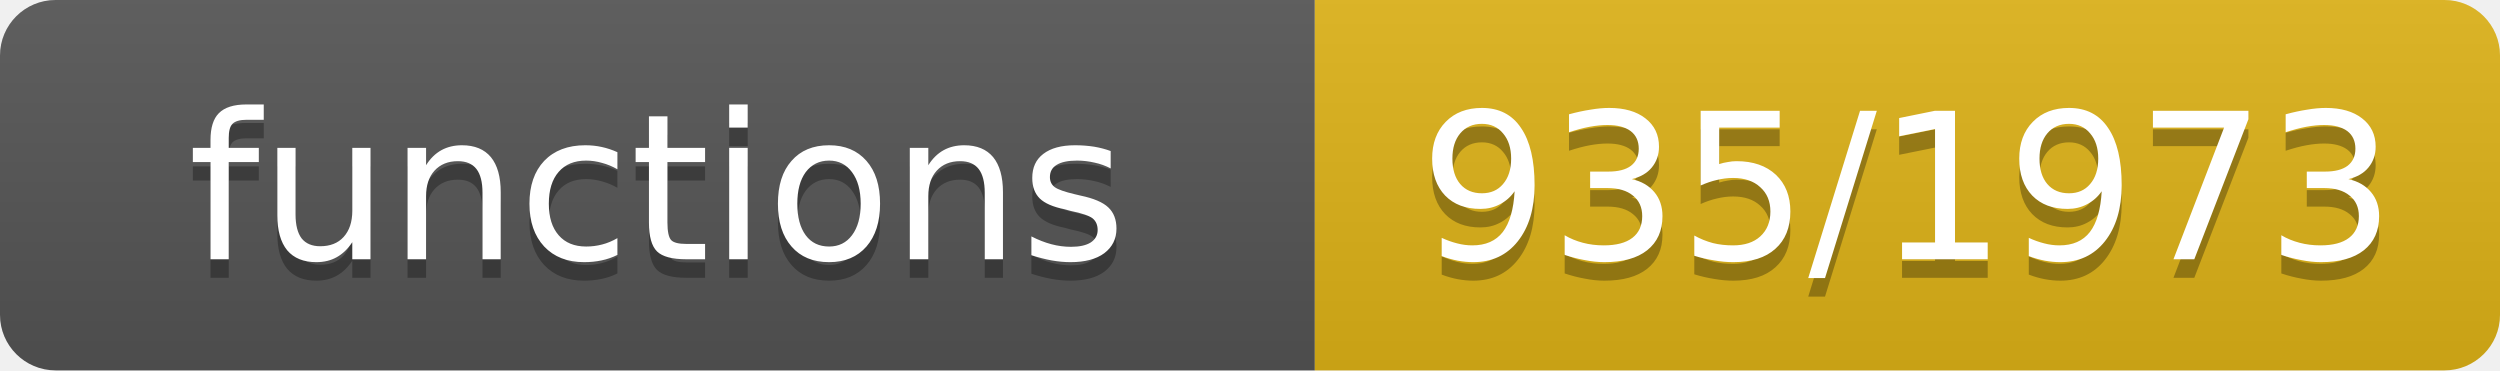
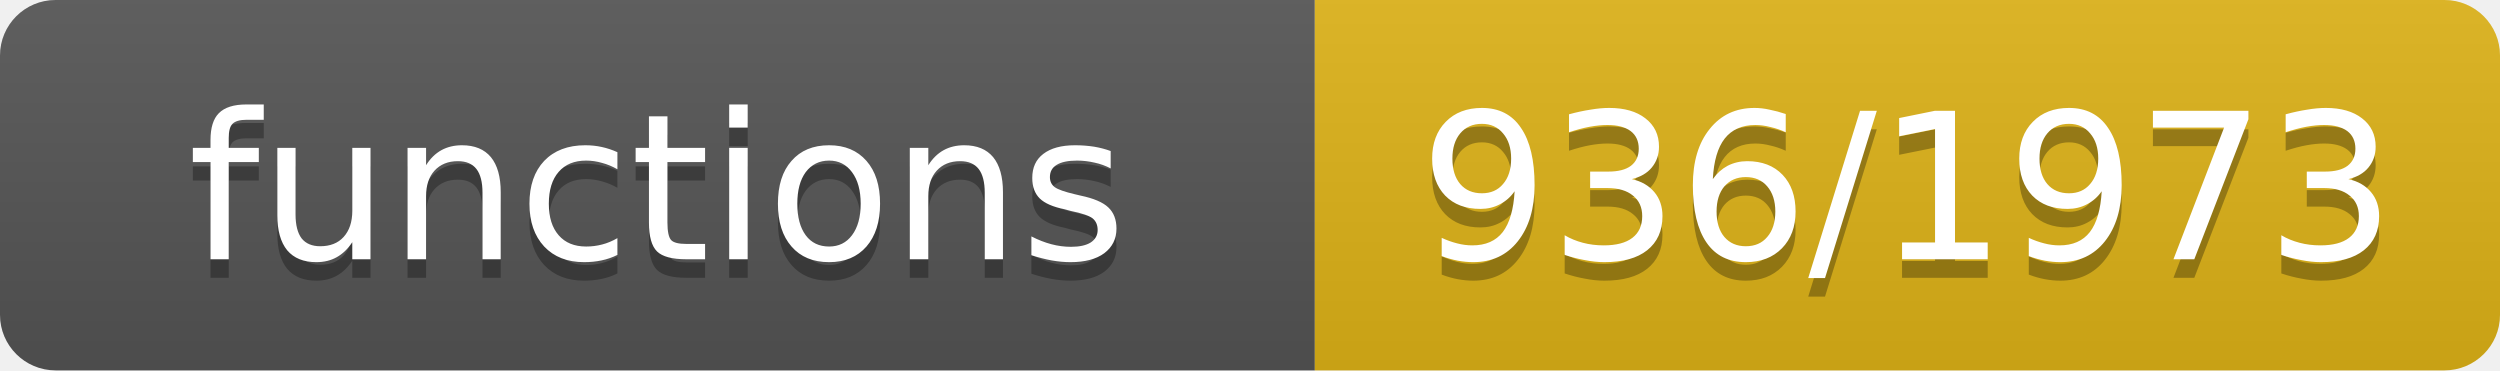
- <svg xmlns="http://www.w3.org/2000/svg" width="135" height="20" role="img" aria-label="functions: 935/1973">
+ <svg xmlns="http://www.w3.org/2000/svg" width="135" height="20" role="img" aria-label="functions: 936/1973">
  <linearGradient id="s" x2="0" y2="100%">
    <stop offset="0" stop-color="#bbb" stop-opacity=".1" />
    <stop offset="1" stop-opacity=".1" />
  </linearGradient>
  <clipPath id="r">
    <rect width="135" height="20" rx="3" fill="#fff" />
  </clipPath>
  <g clip-path="url(#r)">
    <rect width="71" height="20" fill="#555" />
    <rect x="71" width="64" height="20" fill="#dfb317" />
    <rect width="135" height="20" fill="url(#s)" />
  </g>
  <g fill="#fff" text-anchor="middle" font-family="Verdana,Geneva,DejaVu Sans,sans-serif" font-size="11">
    <text x="35.5" y="15" fill="#010101" fill-opacity=".3">functions</text>
    <text x="35.5" y="14">functions</text>
-     <text x="103.0" y="15" fill="#010101" fill-opacity=".3">935/1973</text>
-     <text x="103.0" y="14">935/1973</text>
+     <text x="103.0" y="15" fill="#010101" fill-opacity=".3">936/1973</text>
+     <text x="103.0" y="14">936/1973</text>
  </g>
</svg>
